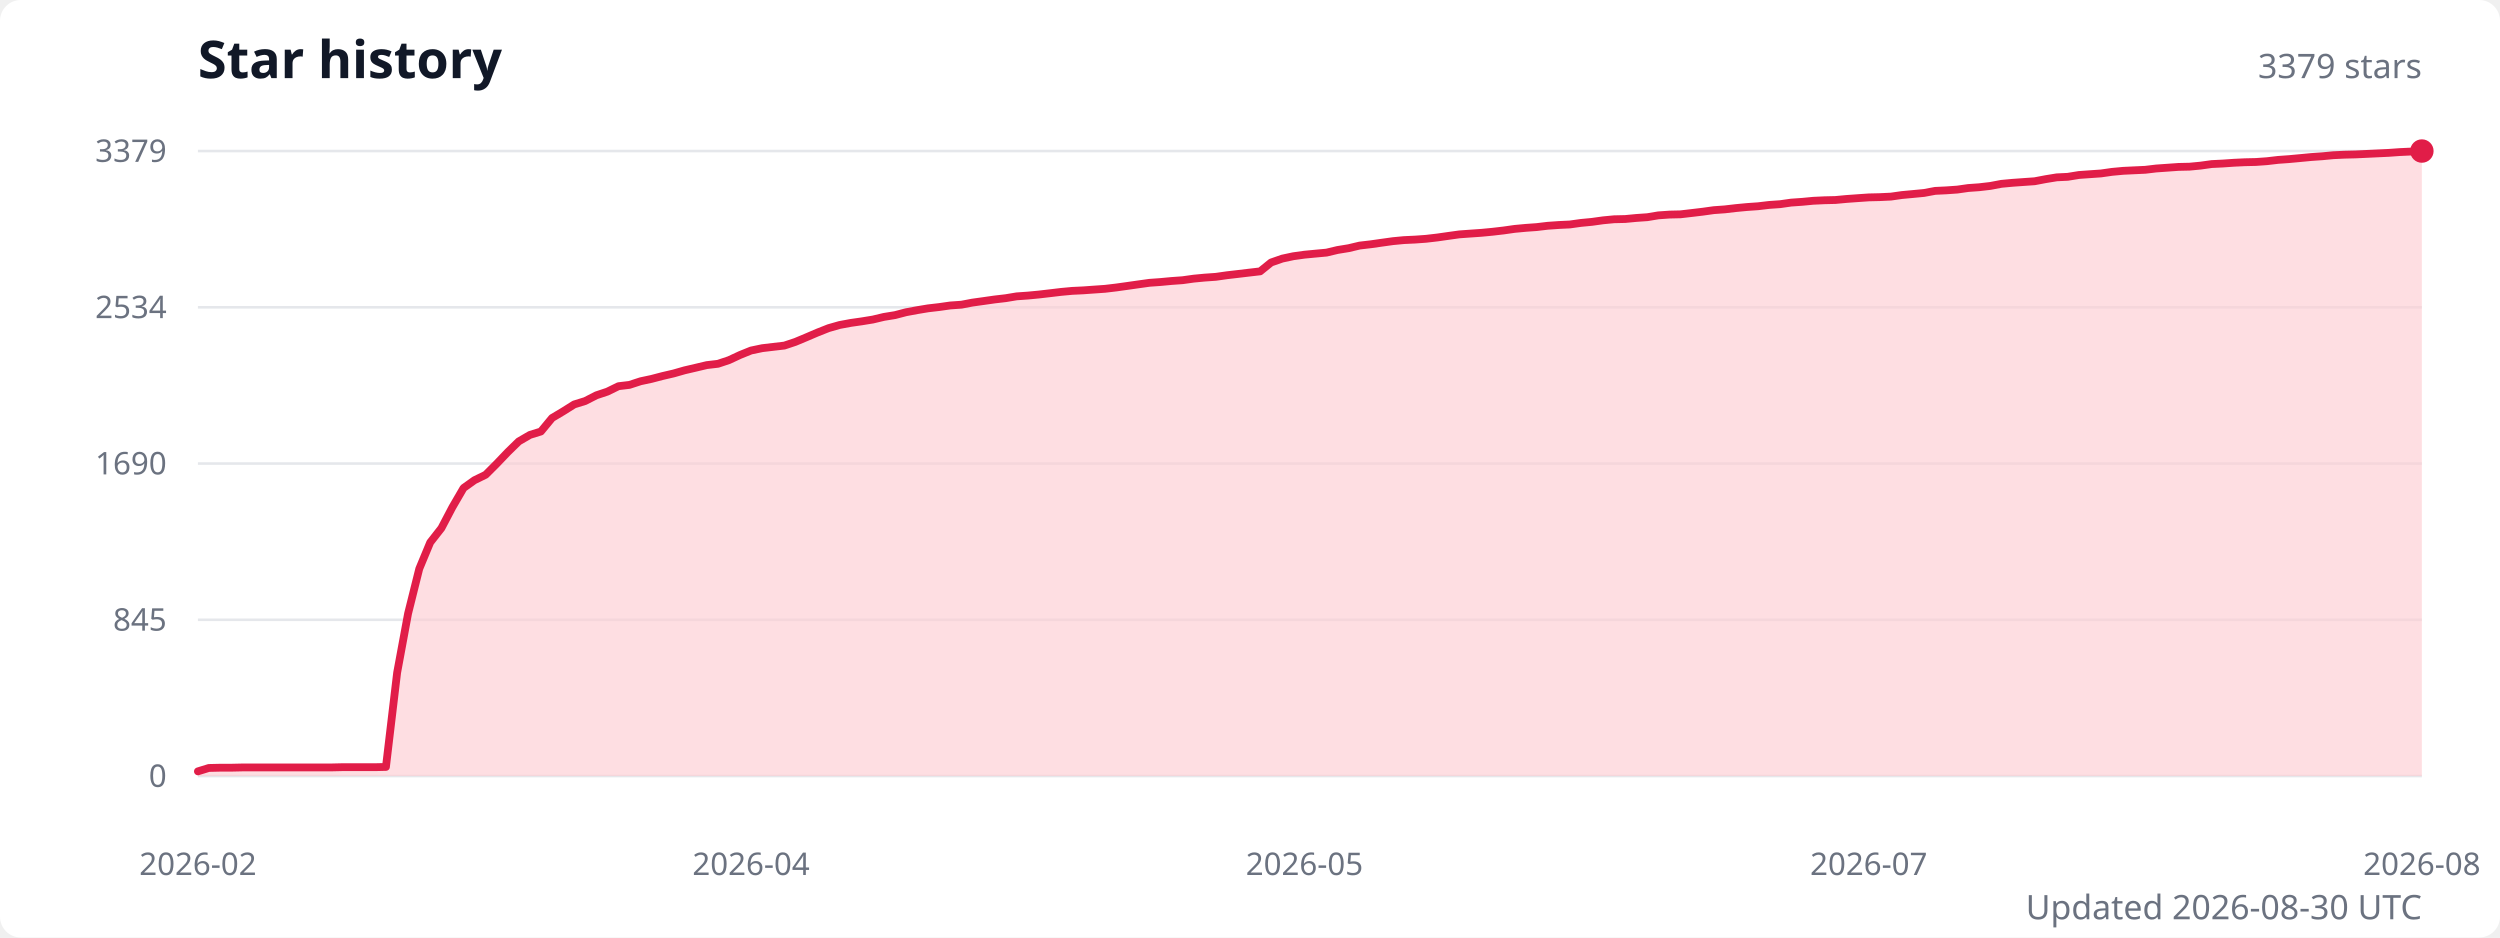
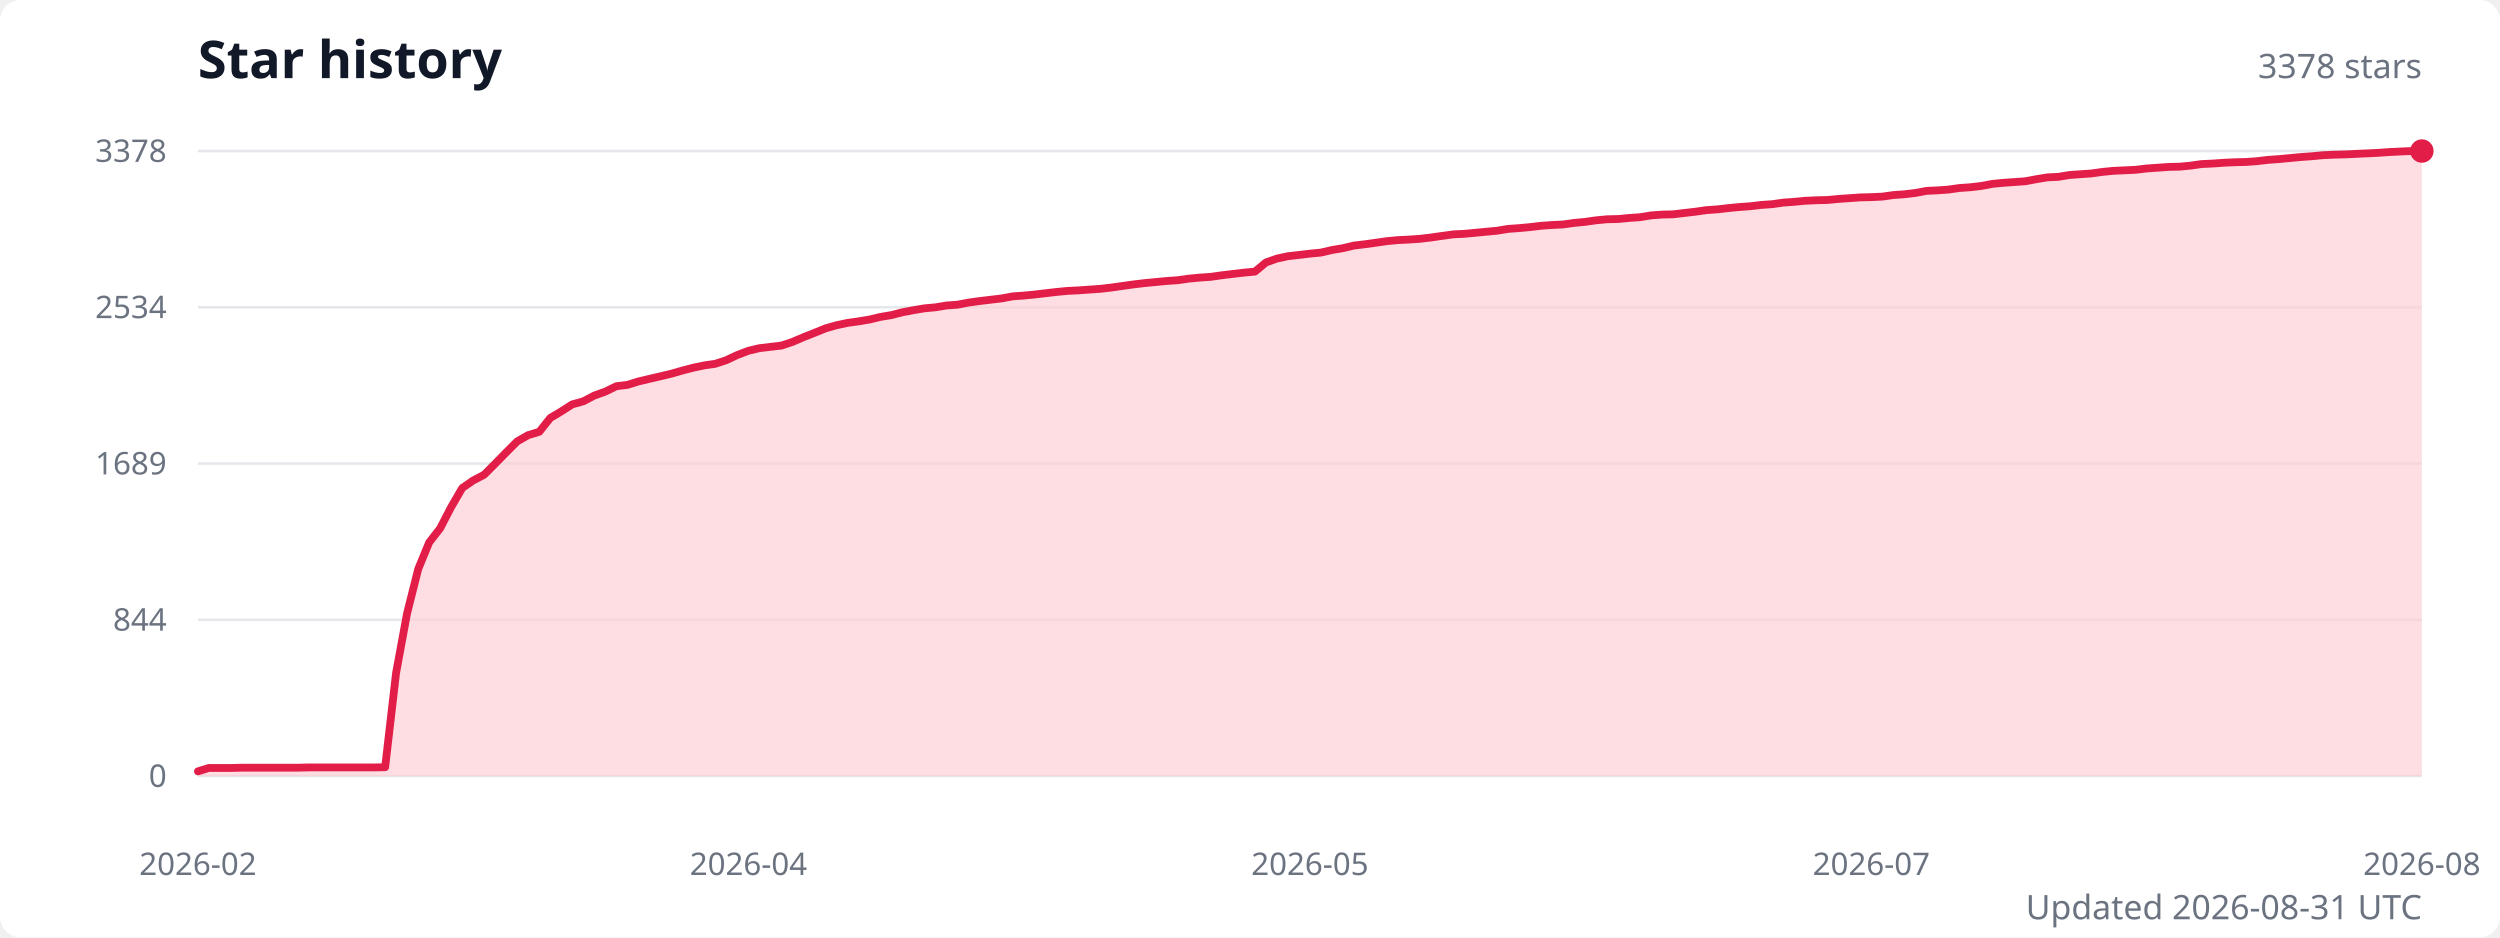
<svg xmlns="http://www.w3.org/2000/svg" width="960" height="360" viewBox="0 0 960 360" role="img" aria-labelledby="title description">
  <style>
    .title { fill: #111827; font: 600 20px system-ui, sans-serif; }
    .subtitle { fill: #6b7280; font: 13px system-ui, sans-serif; }
    .axis-label { fill: #6b7280; font: 12px system-ui, sans-serif; }
    .grid { stroke: #e5e7eb; stroke-width: 1; }
  </style>
  <rect width="100%" height="100%" fill="#ffffff" rx="8" />
  <text class="title" x="76" y="30">Star history</text>
-   <text class="subtitle" x="930" y="30" text-anchor="end">3379 stars</text>
+   <text class="subtitle" x="930" y="30" text-anchor="end">3378 stars</text>
  <line class="grid" x1="76" y1="298" x2="930" y2="298" />
  <text class="axis-label" x="64" y="298" text-anchor="end" dominant-baseline="middle">0</text>
  <line class="grid" x1="76" y1="238" x2="930" y2="238" />
-   <text class="axis-label" x="64" y="238" text-anchor="end" dominant-baseline="middle">845</text>
+   <text class="axis-label" x="64" y="238" text-anchor="end" dominant-baseline="middle">844</text>
  <line class="grid" x1="76" y1="178" x2="930" y2="178" />
-   <text class="axis-label" x="64" y="178" text-anchor="end" dominant-baseline="middle">1690</text>
+   <text class="axis-label" x="64" y="178" text-anchor="end" dominant-baseline="middle">1689</text>
  <line class="grid" x1="76" y1="118" x2="930" y2="118" />
  <text class="axis-label" x="64" y="118" text-anchor="end" dominant-baseline="middle">2534</text>
  <line class="grid" x1="76" y1="58" x2="930" y2="58" />
-   <text class="axis-label" x="64" y="58" text-anchor="end" dominant-baseline="middle">3379</text>
-   <path d="M 76 298 L 76,296.2 80.2,294.9 84.5,294.8 88.7,294.8 93,294.7 97.2,294.7 101.5,294.7 105.7,294.7 110,294.7 114.2,294.7 118.5,294.7 122.7,294.7 127,294.7 131.2,294.6 135.5,294.6 139.7,294.6 144,294.6 148.2,294.5 152.5,258.3 156.7,235.6 161,218.4 165.2,208.3 169.5,202.8 173.7,194.8 178,187.4 182.2,184.4 186.5,182.3 190.7,178.1 195,173.6 199.2,169.5 203.5,167 207.7,165.7 212,160.5 216.2,158 220.5,155.3 224.7,154 229,151.8 233.2,150.4 237.5,148.3 241.7,147.8 246,146.4 250.2,145.5 254.4,144.4 258.7,143.4 262.9,142.2 267.2,141.2 271.4,140.2 275.7,139.7 279.9,138.3 284.2,136.3 288.4,134.6 292.7,133.7 296.9,133.2 301.2,132.7 305.4,131.3 309.7,129.5 313.9,127.7 318.2,126 322.4,124.8 326.7,124 330.9,123.4 335.2,122.7 339.4,121.7 343.7,121 347.9,119.9 352.2,119.1 356.4,118.4 360.7,117.9 364.9,117.3 369.2,117 373.4,116.2 377.7,115.6 381.9,115 386.2,114.5 390.4,113.8 394.7,113.5 398.9,113.1 403.2,112.6 407.4,112.1 411.7,111.7 415.9,111.5 420.1,111.2 424.4,110.9 428.6,110.4 432.9,109.8 437.1,109.2 441.4,108.6 445.6,108.3 449.9,107.9 454.1,107.6 458.4,107 462.6,106.6 466.9,106.3 471.1,105.7 475.4,105.2 479.6,104.7 483.9,104.2 488.1,100.8 492.4,99.3 496.6,98.4 500.9,97.8 505.1,97.4 509.4,97 513.6,96 517.9,95.3 522.1,94.3 526.4,93.8 530.6,93.2 534.9,92.6 539.1,92.2 543.4,92 547.6,91.7 551.9,91.2 556.1,90.6 560.4,90 564.6,89.7 568.9,89.4 573.1,89 577.4,88.5 581.6,87.9 585.9,87.5 590.1,87.2 594.3,86.7 598.6,86.4 602.8,86.2 607.1,85.6 611.3,85.2 615.6,84.6 619.8,84.2 624.1,84.1 628.3,83.7 632.6,83.4 636.8,82.7 641.1,82.4 645.3,82.3 649.6,81.8 653.8,81.3 658.1,80.7 662.3,80.4 666.6,79.9 670.8,79.5 675.1,79.2 679.3,78.7 683.6,78.4 687.8,77.8 692.1,77.5 696.3,77.1 700.6,76.9 704.8,76.8 709.1,76.4 713.3,76.1 717.6,75.8 721.8,75.7 726.1,75.5 730.3,74.9 734.6,74.5 738.8,74.1 743.1,73.3 747.3,73.1 751.6,72.8 755.8,72.2 760,71.9 764.3,71.4 768.5,70.6 772.8,70.2 777,69.9 781.3,69.6 785.5,68.8 789.8,68.1 794,67.9 798.3,67.2 802.5,66.9 806.8,66.6 811,66 815.3,65.6 819.5,65.4 823.8,65.2 828,64.7 832.3,64.4 836.5,64.1 840.8,64 845,63.6 849.3,63 853.5,62.8 857.8,62.5 862,62.3 866.3,62.2 870.5,61.9 874.8,61.4 879,61.1 883.3,60.7 887.5,60.3 891.8,60 896,59.6 900.3,59.4 904.5,59.3 908.8,59.1 913,58.9 917.3,58.7 921.5,58.4 925.8,58.2 930,58 L 930 298 Z" fill="#fecdd3" opacity="0.65" />
-   <polyline points="76,296.2 80.2,294.9 84.5,294.8 88.7,294.8 93,294.7 97.2,294.7 101.5,294.7 105.7,294.7 110,294.7 114.2,294.7 118.5,294.7 122.7,294.7 127,294.7 131.2,294.6 135.5,294.6 139.7,294.6 144,294.6 148.2,294.5 152.5,258.3 156.7,235.6 161,218.4 165.2,208.3 169.5,202.8 173.7,194.8 178,187.4 182.2,184.4 186.5,182.3 190.7,178.1 195,173.6 199.2,169.5 203.5,167 207.7,165.7 212,160.5 216.2,158 220.5,155.3 224.7,154 229,151.8 233.2,150.4 237.5,148.3 241.7,147.8 246,146.4 250.2,145.5 254.4,144.4 258.7,143.4 262.9,142.2 267.2,141.2 271.4,140.2 275.7,139.7 279.9,138.3 284.2,136.3 288.4,134.6 292.7,133.7 296.9,133.2 301.2,132.7 305.4,131.3 309.7,129.5 313.9,127.7 318.2,126 322.4,124.8 326.7,124 330.9,123.4 335.2,122.7 339.4,121.7 343.7,121 347.9,119.9 352.2,119.1 356.4,118.4 360.7,117.9 364.9,117.3 369.2,117 373.4,116.2 377.7,115.6 381.9,115 386.2,114.5 390.4,113.8 394.7,113.5 398.9,113.1 403.2,112.6 407.4,112.1 411.7,111.7 415.9,111.5 420.1,111.2 424.4,110.9 428.6,110.4 432.9,109.8 437.1,109.2 441.4,108.6 445.6,108.3 449.9,107.9 454.1,107.6 458.4,107 462.6,106.6 466.9,106.3 471.1,105.7 475.4,105.2 479.6,104.7 483.9,104.2 488.1,100.8 492.4,99.3 496.6,98.4 500.9,97.8 505.1,97.4 509.4,97 513.6,96 517.9,95.3 522.1,94.3 526.4,93.8 530.6,93.2 534.9,92.6 539.1,92.2 543.4,92 547.6,91.7 551.9,91.2 556.1,90.6 560.4,90 564.6,89.7 568.9,89.4 573.1,89 577.4,88.5 581.6,87.9 585.9,87.5 590.1,87.2 594.3,86.7 598.6,86.4 602.8,86.2 607.1,85.6 611.3,85.2 615.6,84.6 619.8,84.2 624.1,84.1 628.3,83.7 632.6,83.4 636.8,82.7 641.1,82.4 645.3,82.3 649.6,81.8 653.8,81.3 658.1,80.7 662.3,80.4 666.6,79.9 670.8,79.5 675.1,79.2 679.3,78.7 683.6,78.4 687.8,77.8 692.1,77.5 696.3,77.1 700.6,76.9 704.8,76.8 709.1,76.4 713.3,76.1 717.6,75.8 721.8,75.7 726.1,75.5 730.3,74.9 734.6,74.5 738.8,74.1 743.1,73.3 747.3,73.1 751.6,72.8 755.8,72.2 760,71.9 764.3,71.4 768.5,70.6 772.8,70.2 777,69.9 781.3,69.6 785.5,68.8 789.8,68.1 794,67.9 798.3,67.2 802.5,66.9 806.8,66.6 811,66 815.3,65.6 819.5,65.4 823.8,65.2 828,64.7 832.3,64.4 836.5,64.1 840.8,64 845,63.6 849.3,63 853.5,62.8 857.8,62.5 862,62.3 866.3,62.2 870.5,61.9 874.8,61.4 879,61.1 883.3,60.7 887.5,60.3 891.8,60 896,59.6 900.3,59.4 904.5,59.3 908.8,59.1 913,58.9 917.3,58.7 921.5,58.4 925.8,58.2 930,58" fill="none" stroke="#e11d48" stroke-width="3" stroke-linecap="round" stroke-linejoin="round" />
+   <text class="axis-label" x="64" y="58" text-anchor="end" dominant-baseline="middle">3378</text>
+   <path d="M 76 298 L 76,296.2 80.2,294.9 84.5,294.9 88.7,294.9 92.9,294.8 97.1,294.8 101.4,294.8 105.6,294.8 109.8,294.8 114,294.8 118.3,294.7 122.5,294.7 126.7,294.7 131,294.7 135.2,294.7 139.4,294.7 143.6,294.7 147.9,294.6 152.1,258.4 156.3,235.6 160.6,218.5 164.8,208.3 169,202.9 173.2,194.8 177.5,187.4 181.7,184.5 185.9,182.3 190.1,178.1 194.4,173.7 198.6,169.5 202.8,167.1 207.1,165.8 211.3,160.5 215.5,158 219.7,155.3 224,154.1 228.2,151.9 232.4,150.4 236.7,148.3 240.9,147.8 245.1,146.5 249.3,145.5 253.6,144.5 257.8,143.5 262,142.3 266.2,141.2 270.5,140.3 274.7,139.7 278.9,138.3 283.2,136.3 287.4,134.7 291.6,133.7 295.8,133.2 300.1,132.7 304.3,131.3 308.5,129.5 312.8,127.8 317,126.1 321.2,124.9 325.4,124 329.7,123.4 333.9,122.7 338.1,121.7 342.3,121 346.6,119.9 350.8,119.1 355,118.4 359.3,118 363.5,117.3 367.7,117 371.9,116.2 376.2,115.6 380.4,115.1 384.6,114.6 388.9,113.8 393.1,113.5 397.3,113.1 401.5,112.6 405.8,112.1 410,111.7 414.2,111.5 418.4,111.2 422.7,110.9 426.9,110.4 431.1,109.8 435.4,109.2 439.6,108.7 443.8,108.3 448,107.9 452.3,107.6 456.5,107 460.7,106.6 465,106.3 469.2,105.7 473.4,105.2 477.6,104.7 481.9,104.3 486.1,100.8 490.3,99.3 494.5,98.4 498.8,97.9 503,97.4 507.2,97 511.5,96 515.7,95.3 519.9,94.3 524.1,93.8 528.4,93.2 532.6,92.6 536.8,92.2 541,92 545.3,91.7 549.5,91.2 553.7,90.6 558,90 562.2,89.8 566.4,89.4 570.6,89 574.9,88.6 579.1,87.9 583.3,87.6 587.6,87.2 591.8,86.7 596,86.4 600.2,86.2 604.5,85.6 608.7,85.2 612.9,84.6 617.1,84.2 621.4,84.1 625.6,83.7 629.8,83.4 634.1,82.7 638.3,82.4 642.5,82.3 646.7,81.8 651,81.3 655.2,80.7 659.4,80.4 663.7,79.9 667.9,79.5 672.1,79.2 676.3,78.7 680.6,78.4 684.8,77.8 689,77.5 693.2,77.1 697.5,76.9 701.7,76.8 705.9,76.4 710.2,76.1 714.4,75.8 718.6,75.7 722.8,75.5 727.1,74.9 731.3,74.6 735.5,74.1 739.8,73.3 744,73.1 748.2,72.8 752.4,72.2 756.7,71.9 760.9,71.4 765.1,70.6 769.3,70.2 773.6,69.9 777.8,69.6 782,68.8 786.3,68.1 790.5,67.9 794.7,67.2 798.9,66.9 803.2,66.6 807.4,66 811.6,65.6 815.9,65.4 820.1,65.2 824.3,64.7 828.5,64.4 832.8,64.1 837,64 841.2,63.6 845.4,63 849.7,62.8 853.9,62.5 858.1,62.3 862.4,62.2 866.6,61.9 870.8,61.4 875,61.1 879.3,60.7 883.5,60.3 887.7,60 892,59.6 896.2,59.4 900.4,59.3 904.6,59.1 908.9,58.9 913.1,58.7 917.3,58.4 921.5,58.2 925.8,58 930,58 L 930 298 Z" fill="#fecdd3" opacity="0.65" />
+   <polyline points="76,296.2 80.2,294.9 84.5,294.9 88.7,294.9 92.9,294.8 97.1,294.8 101.4,294.8 105.6,294.8 109.8,294.8 114,294.8 118.3,294.7 122.5,294.7 126.7,294.7 131,294.7 135.2,294.7 139.4,294.7 143.6,294.7 147.9,294.6 152.1,258.4 156.3,235.6 160.6,218.5 164.8,208.3 169,202.9 173.2,194.8 177.5,187.4 181.7,184.5 185.9,182.3 190.1,178.1 194.4,173.7 198.6,169.5 202.8,167.1 207.1,165.8 211.3,160.5 215.5,158 219.7,155.3 224,154.1 228.2,151.9 232.4,150.4 236.7,148.3 240.9,147.8 245.1,146.5 249.3,145.5 253.6,144.5 257.8,143.5 262,142.3 266.2,141.2 270.5,140.3 274.7,139.7 278.9,138.3 283.2,136.3 287.4,134.7 291.6,133.7 295.8,133.2 300.1,132.7 304.3,131.3 308.5,129.5 312.8,127.8 317,126.1 321.2,124.9 325.4,124 329.7,123.4 333.9,122.7 338.1,121.7 342.3,121 346.6,119.9 350.8,119.1 355,118.4 359.3,118 363.5,117.3 367.7,117 371.9,116.2 376.2,115.6 380.4,115.1 384.6,114.6 388.9,113.8 393.1,113.5 397.3,113.1 401.5,112.6 405.8,112.1 410,111.7 414.2,111.5 418.4,111.2 422.7,110.9 426.9,110.4 431.1,109.8 435.4,109.2 439.6,108.7 443.8,108.3 448,107.9 452.3,107.6 456.5,107 460.7,106.6 465,106.3 469.2,105.7 473.4,105.2 477.6,104.7 481.9,104.3 486.1,100.8 490.3,99.3 494.5,98.4 498.8,97.9 503,97.4 507.2,97 511.5,96 515.7,95.3 519.9,94.3 524.1,93.8 528.4,93.2 532.6,92.6 536.8,92.2 541,92 545.3,91.7 549.5,91.2 553.7,90.6 558,90 562.2,89.8 566.4,89.4 570.6,89 574.9,88.6 579.1,87.9 583.3,87.6 587.6,87.2 591.8,86.7 596,86.4 600.2,86.2 604.5,85.6 608.7,85.2 612.9,84.6 617.1,84.2 621.4,84.1 625.6,83.7 629.8,83.4 634.1,82.7 638.3,82.4 642.5,82.3 646.7,81.8 651,81.3 655.2,80.7 659.4,80.4 663.7,79.9 667.9,79.5 672.1,79.2 676.3,78.7 680.6,78.4 684.8,77.8 689,77.5 693.2,77.1 697.5,76.9 701.7,76.8 705.9,76.4 710.2,76.1 714.4,75.8 718.6,75.7 722.8,75.5 727.1,74.9 731.3,74.6 735.5,74.1 739.8,73.3 744,73.1 748.2,72.8 752.4,72.2 756.7,71.9 760.9,71.4 765.1,70.6 769.3,70.2 773.6,69.9 777.8,69.6 782,68.8 786.3,68.1 790.5,67.9 794.7,67.2 798.9,66.9 803.2,66.6 807.4,66 811.6,65.6 815.9,65.4 820.1,65.2 824.3,64.7 828.5,64.4 832.8,64.1 837,64 841.2,63.6 845.4,63 849.7,62.8 853.9,62.5 858.1,62.3 862.4,62.2 866.6,61.9 870.8,61.4 875,61.1 879.3,60.7 883.5,60.3 887.7,60 892,59.6 896.2,59.4 900.4,59.3 904.6,59.1 908.9,58.9 913.1,58.7 917.3,58.4 921.5,58.2 925.8,58 930,58" fill="none" stroke="#e11d48" stroke-width="3" stroke-linecap="round" stroke-linejoin="round" />
  <circle cx="930" cy="58" r="4.5" fill="#e11d48" />
  <text class="axis-label" x="76" y="336" text-anchor="middle">2026-02</text>
-   <text class="axis-label" x="288.4" y="336" text-anchor="middle">2026-04</text>
-   <text class="axis-label" x="500.9" y="336" text-anchor="middle">2026-05</text>
-   <text class="axis-label" x="717.6" y="336" text-anchor="middle">2026-07</text>
+   <text class="axis-label" x="287.4" y="336" text-anchor="middle">2026-04</text>
+   <text class="axis-label" x="503" y="336" text-anchor="middle">2026-05</text>
+   <text class="axis-label" x="718.6" y="336" text-anchor="middle">2026-07</text>
  <text class="axis-label" x="930" y="336" text-anchor="middle">2026-08</text>
-   <text class="subtitle" x="930" y="353" text-anchor="end">Updated 2026-08-30 UTC</text>
+   <text class="subtitle" x="930" y="353" text-anchor="end">Updated 2026-08-31 UTC</text>
</svg>
